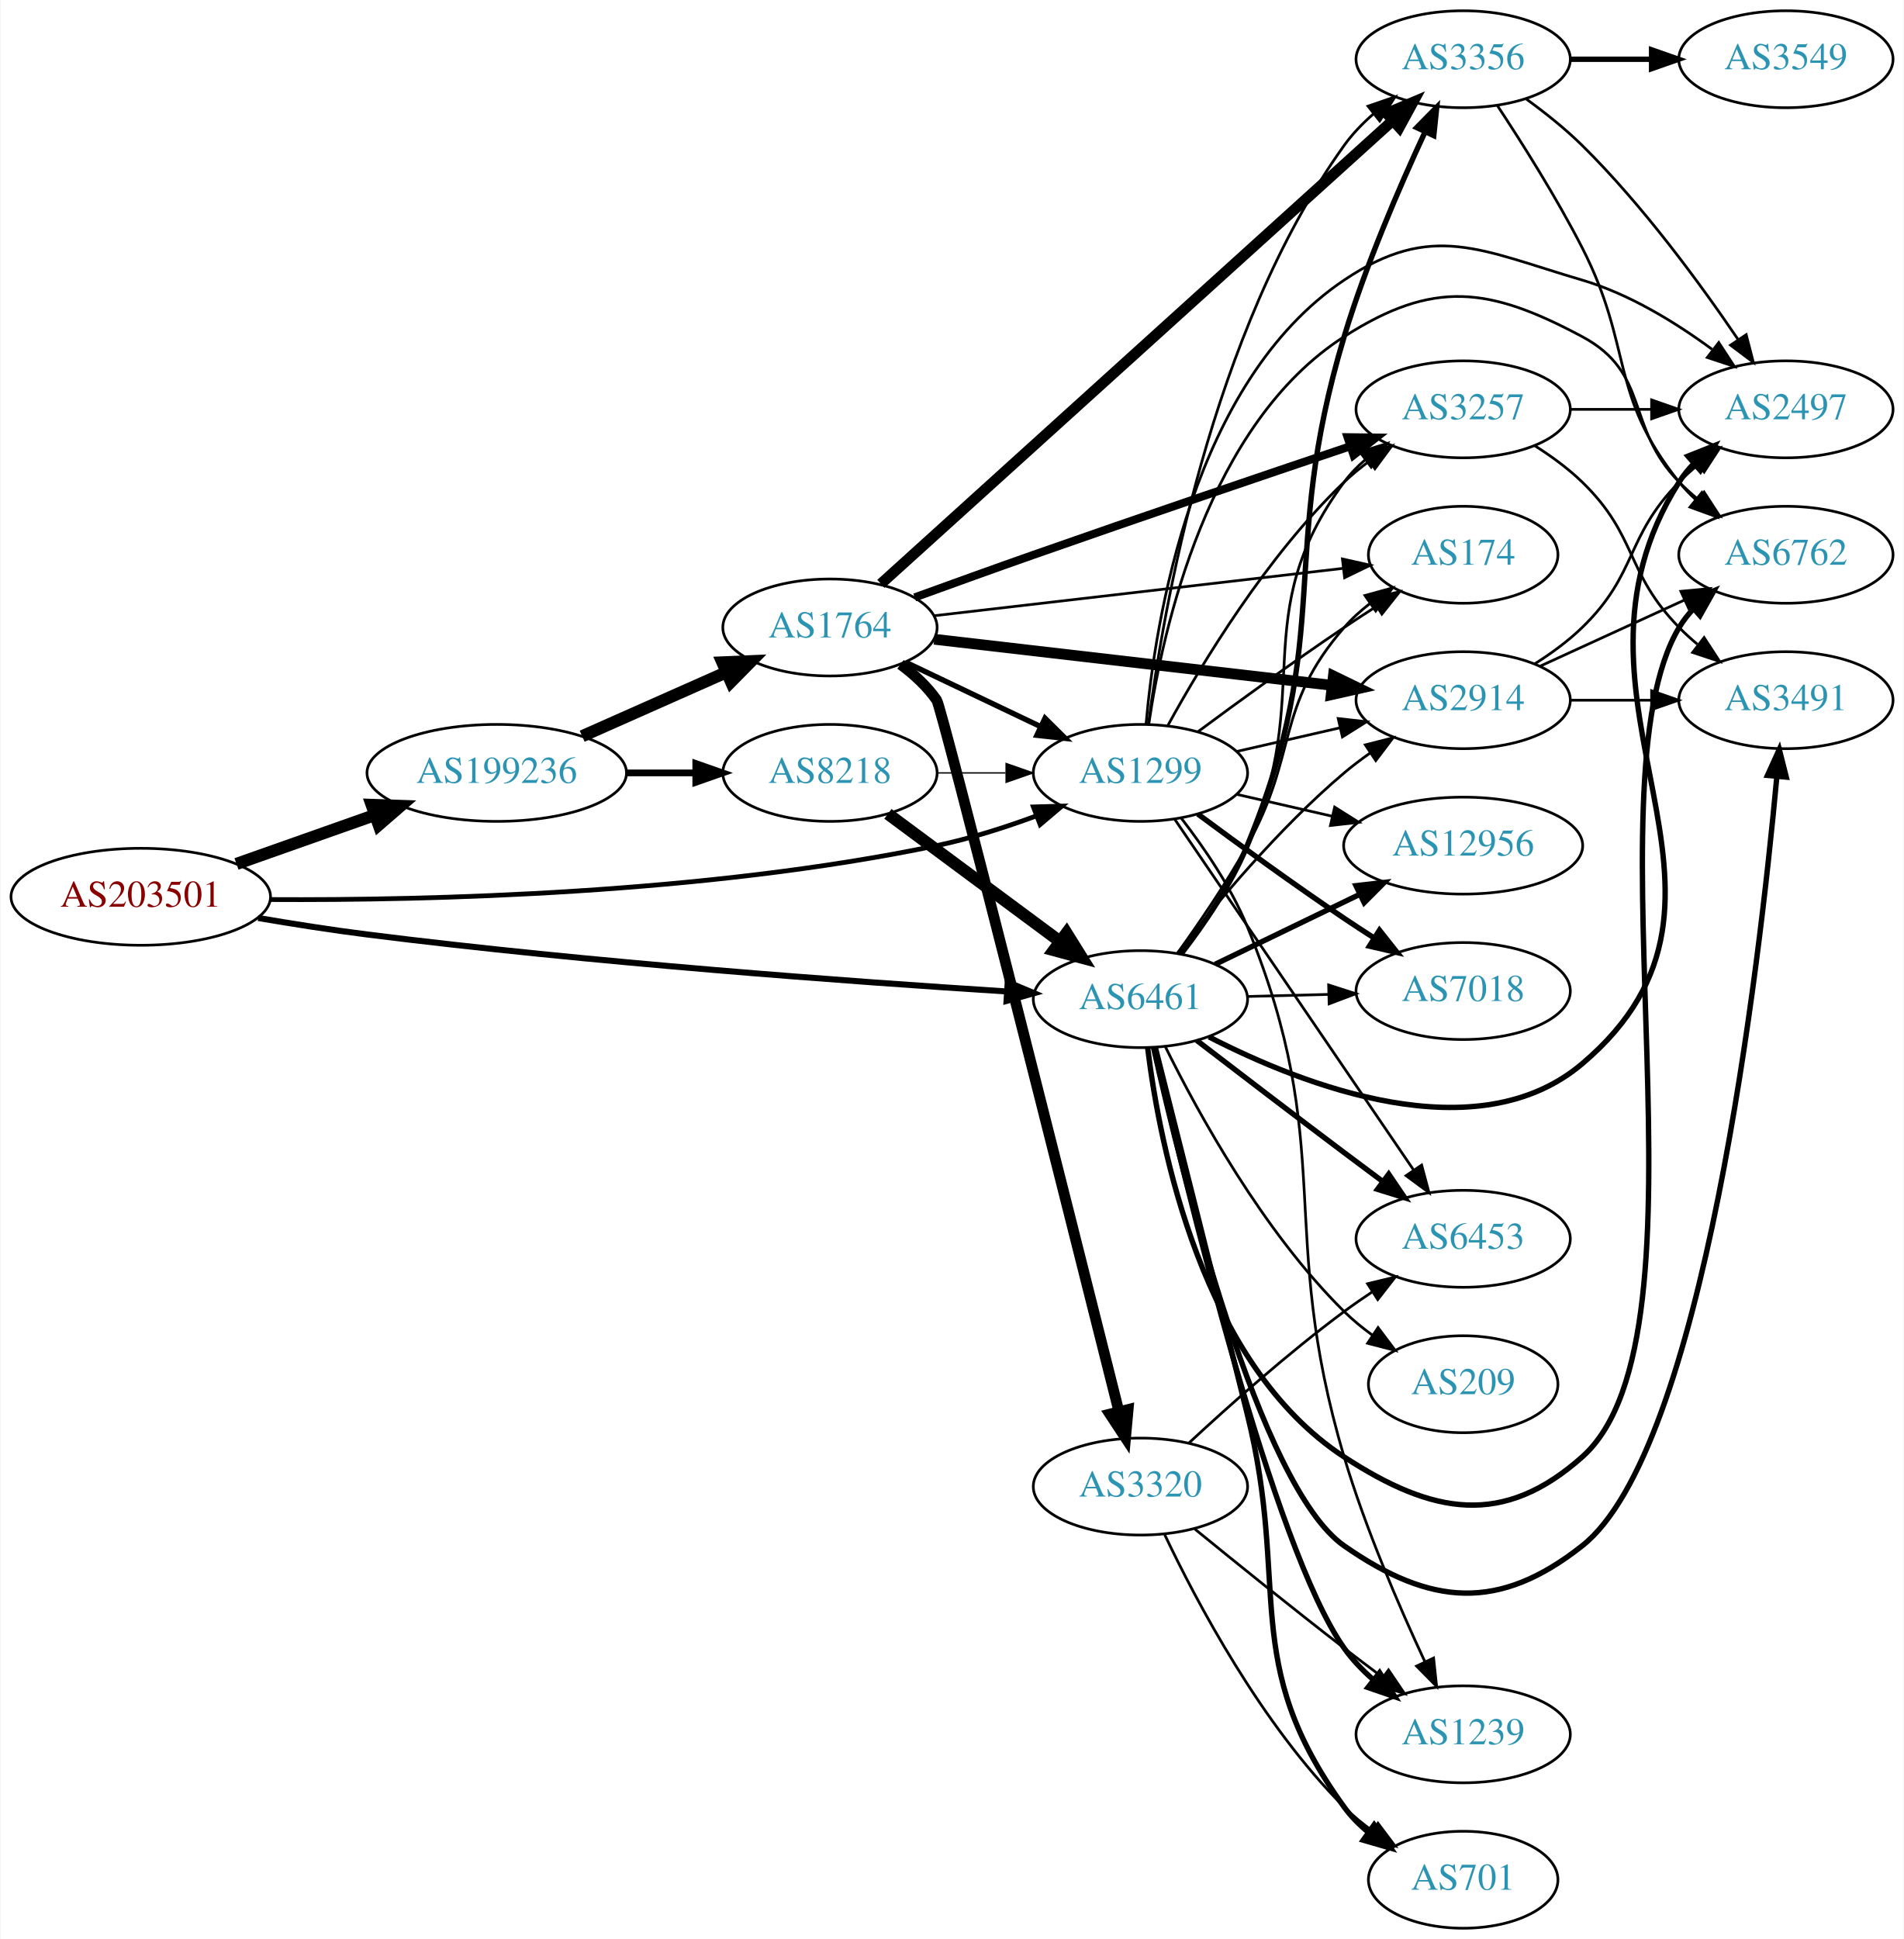
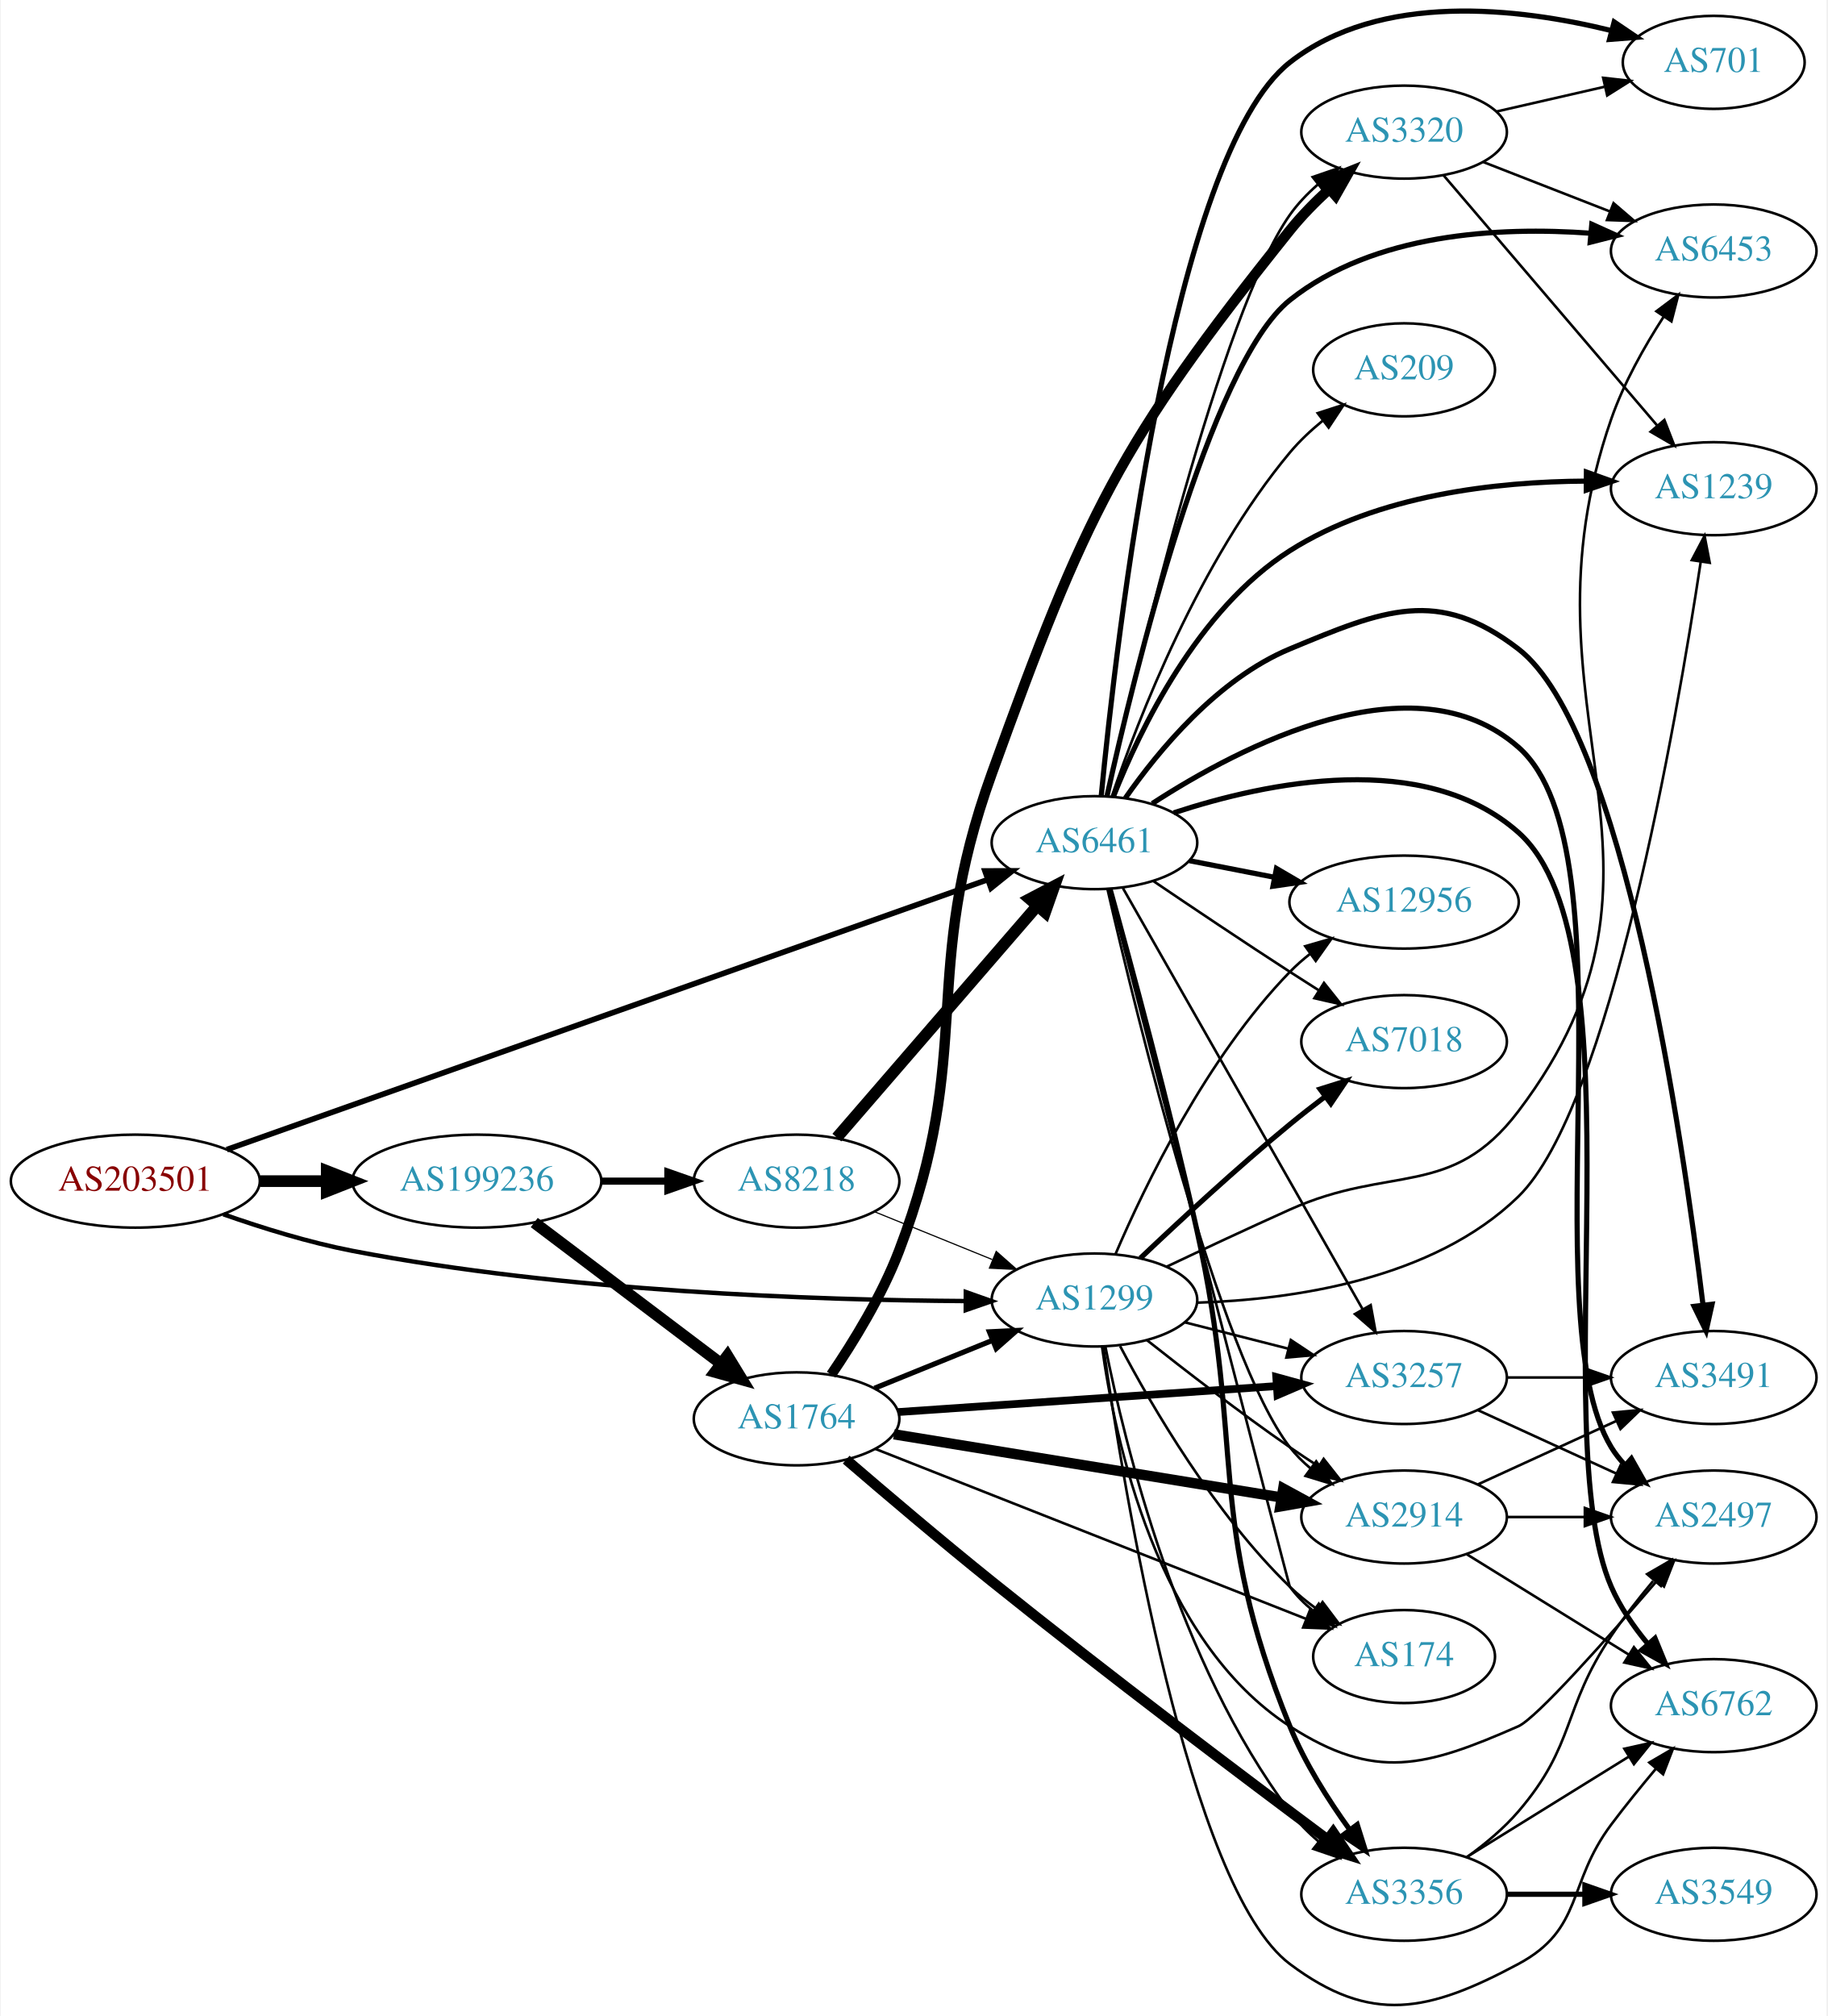
- <svg xmlns="http://www.w3.org/2000/svg" xmlns:xlink="http://www.w3.org/1999/xlink" width="707pt" height="720pt" viewBox="0.00 0.00 706.65 720.00">
-   <g id="graph0" class="graph" transform="scale(1 1) rotate(0) translate(4 716)">
-     <polygon fill="white" stroke="none" points="-4,4 -4,-716 702.654,-716 702.654,4 -4,4" />
+ <svg xmlns="http://www.w3.org/2000/svg" xmlns:xlink="http://www.w3.org/1999/xlink" width="707pt" height="780pt" viewBox="0.00 0.00 706.65 780.25">
+   <g id="graph0" class="graph" transform="scale(1 1) rotate(0) translate(4 776.246)">
+     <polygon fill="white" stroke="none" points="-4,4 -4,-776.246 702.654,-776.246 702.654,4 -4,4" />
    <g id="node1" class="node">
      <g id="a_node1">
        <a xlink:href="/asn/203501" xlink:title="AS203501 ~ Emarsys North America, Inc [AT]">
-           <ellipse fill="#ffffff" stroke="black" cx="48.096" cy="-383" rx="48.192" ry="18" />
-           <text text-anchor="middle" x="48.096" y="-379.3" font-family="Times,serif" font-size="14.00" fill="#880000">AS203501</text>
+           <ellipse fill="#ffffff" stroke="black" cx="48.096" cy="-319.113" rx="48.192" ry="18" />
+           <text text-anchor="middle" x="48.096" y="-315.413" font-family="Times,serif" font-size="14.00" fill="#880000">AS203501</text>
        </a>
      </g>
    </g>
    <g id="node2" class="node">
      <g id="a_node2">
        <a xlink:href="/asn/1299" xlink:title="AS1299 ~ Telia Carrier [EU]">
-           <ellipse fill="#ffffff" stroke="black" cx="419.322" cy="-429" rx="39.794" ry="18" />
-           <text text-anchor="middle" x="419.322" y="-425.3" font-family="Times,serif" font-size="14.00" fill="#2c94b3">AS1299</text>
+           <ellipse fill="#ffffff" stroke="black" cx="419.322" cy="-273.113" rx="39.794" ry="18" />
+           <text text-anchor="middle" x="419.322" y="-269.413" font-family="Times,serif" font-size="14.00" fill="#2c94b3">AS1299</text>
        </a>
      </g>
    </g>
    <g id="edge1" class="edge">
-       <path fill="none" stroke="black" stroke-width="1.768" d="M96.328,-381.973C154.971,-381.627 257.763,-384.071 343.676,-402 356.007,-404.573 369.049,-408.751 380.722,-413.06" />
-       <polygon fill="black" stroke="black" stroke-width="1.768" points="379.57,-416.366 390.16,-416.677 382.075,-409.83 379.57,-416.366" />
+       <path fill="none" stroke="black" stroke-width="1.707" d="M82.158,-306.285C97.197,-300.995 115.36,-295.354 132.191,-292.113 214.341,-276.294 311.93,-273.056 369.292,-272.698" />
+       <polygon fill="black" stroke="black" stroke-width="1.707" points="369.534,-276.197 379.522,-272.663 369.51,-269.197 369.534,-276.197" />
    </g>
    <g id="node3" class="node">
      <g id="a_node3">
        <a xlink:href="/asn/6461" xlink:title="AS6461 ~ Zayo Bandwidth [US]">
-           <ellipse fill="#ffffff" stroke="black" cx="419.322" cy="-345" rx="39.794" ry="18" />
-           <text text-anchor="middle" x="419.322" y="-341.3" font-family="Times,serif" font-size="14.00" fill="#2c94b3">AS6461</text>
+           <ellipse fill="#ffffff" stroke="black" cx="419.322" cy="-450.113" rx="39.794" ry="18" />
+           <text text-anchor="middle" x="419.322" y="-446.413" font-family="Times,serif" font-size="14.00" fill="#2c94b3">AS6461</text>
        </a>
      </g>
    </g>
    <g id="edge2" class="edge">
-       <path fill="none" stroke="black" stroke-width="2.25" d="M91.695,-375.123C104.665,-372.914 118.983,-370.664 132.191,-369 215.303,-358.531 312.591,-351.465 369.633,-347.845" />
-       <polygon fill="black" stroke="black" stroke-width="2.25" points="370.041,-351.327 379.803,-347.21 369.604,-344.34 370.041,-351.327" />
+       <path fill="none" stroke="black" stroke-width="2.172" d="M83.5,-331.319C151.893,-355.585 304.634,-409.777 377.772,-435.726" />
+       <polygon fill="black" stroke="black" stroke-width="2.172" points="376.952,-439.149 387.547,-439.194 379.292,-432.551 376.952,-439.149" />
    </g>
    <g id="node4" class="node">
      <g id="a_node4">
        <a xlink:href="/asn/199236" xlink:title="AS199236 ~ Emarsys eMarketing Systems AG [AT]">
-           <ellipse fill="#ffffff" stroke="black" cx="180.287" cy="-429" rx="48.192" ry="18" />
-           <text text-anchor="middle" x="180.287" y="-425.3" font-family="Times,serif" font-size="14.00" fill="#2c94b3">AS199236</text>
+           <ellipse fill="#ffffff" stroke="black" cx="180.287" cy="-319.113" rx="48.192" ry="18" />
+           <text text-anchor="middle" x="180.287" y="-315.413" font-family="Times,serif" font-size="14.00" fill="#2c94b3">AS199236</text>
        </a>
      </g>
    </g>
    <g id="edge3" class="edge">
-       <path fill="none" stroke="black" stroke-width="4.5" d="M83.643,-395.206C99.386,-400.769 118.212,-407.421 134.982,-413.346" />
-       <polygon fill="black" stroke="black" stroke-width="4.5" points="133.838,-417.118 144.579,-416.737 136.462,-409.693 133.838,-417.118" />
+       <path fill="none" stroke="black" stroke-width="4.5" d="M96.466,-319.113C104.736,-319.113 113.42,-319.113 121.924,-319.113" />
+       <polygon fill="black" stroke="black" stroke-width="4.5" points="122.17,-323.051 132.17,-319.113 122.17,-315.176 122.17,-323.051" />
    </g>
    <g id="node5" class="node">
      <g id="a_node5">
-         <a xlink:href="/asn/174" xlink:title="AS174 ~ Cogent Communications [US]">
-           <ellipse fill="#ffffff" stroke="black" cx="539.165" cy="-510" rx="35.194" ry="18" />
-           <text text-anchor="middle" x="539.165" y="-506.3" font-family="Times,serif" font-size="14.00" fill="#2c94b3">AS174</text>
+         <a xlink:href="/asn/6453" xlink:title="AS6453 ~ TATA COMMUNICATIONS (AMERICA) INC [US]">
+           <ellipse fill="#ffffff" stroke="black" cx="659.007" cy="-679.113" rx="39.794" ry="18" />
+           <text text-anchor="middle" x="659.007" y="-675.413" font-family="Times,serif" font-size="14.00" fill="#2c94b3">AS6453</text>
        </a>
      </g>
    </g>
    <g id="edge4" class="edge">
-       <path fill="none" stroke="black" d="M440.653,-444.277C455.515,-455.304 476.26,-470.407 494.969,-483 498.786,-485.569 502.836,-488.21 506.867,-490.786" />
-       <polygon fill="black" stroke="black" points="505.236,-493.895 515.561,-496.271 508.971,-487.975 505.236,-493.895" />
+       <path fill="none" stroke="black" d="M447.175,-285.961C461.34,-292.673 479.04,-300.957 494.969,-308.113 533.975,-325.637 557.511,-312.049 583.361,-346.113 656.012,-441.848 579.853,-500.612 619.361,-614.113 624.163,-627.908 632.09,-641.989 639.52,-653.503" />
+       <polygon fill="black" stroke="black" points="636.827,-655.772 645.302,-662.131 642.643,-651.875 636.827,-655.772" />
    </g>
    <g id="node6" class="node">
      <g id="a_node6">
-         <a xlink:href="/asn/2914" xlink:title="AS2914 ~ NTT America, Inc. [US]">
-           <ellipse fill="#ffffff" stroke="black" cx="539.165" cy="-456" rx="39.794" ry="18" />
-           <text text-anchor="middle" x="539.165" y="-452.3" font-family="Times,serif" font-size="14.00" fill="#2c94b3">AS2914</text>
+         <a xlink:href="/asn/1239" xlink:title="AS1239 ~ Sprint [US]">
+           <ellipse fill="#ffffff" stroke="black" cx="659.007" cy="-587.113" rx="39.794" ry="18" />
+           <text text-anchor="middle" x="659.007" y="-583.413" font-family="Times,serif" font-size="14.00" fill="#2c94b3">AS1239</text>
        </a>
      </g>
    </g>
    <g id="edge5" class="edge">
-       <path fill="none" stroke="black" d="M455.042,-436.955C467.042,-439.704 480.662,-442.825 493.355,-445.733" />
-       <polygon fill="black" stroke="black" points="492.757,-449.187 503.287,-448.009 494.321,-442.364 492.757,-449.187" />
+       <path fill="none" stroke="black" d="M459.212,-272.078C496.012,-273.265 550.389,-280.968 583.361,-313.113 618.735,-347.6 644.471,-496.008 653.98,-558.839" />
+       <polygon fill="black" stroke="black" points="650.535,-559.469 655.466,-568.846 657.459,-558.44 650.535,-559.469" />
    </g>
    <g id="node7" class="node">
      <g id="a_node7">
-         <a xlink:href="/asn/3257" xlink:title="AS3257 ~ GTT [DE]">
-           <ellipse fill="#ffffff" stroke="black" cx="539.165" cy="-564" rx="39.794" ry="18" />
-           <text text-anchor="middle" x="539.165" y="-560.3" font-family="Times,serif" font-size="14.00" fill="#2c94b3">AS3257</text>
+         <a xlink:href="/asn/174" xlink:title="AS174 ~ Cogent Communications [US]">
+           <ellipse fill="#ffffff" stroke="black" cx="539.165" cy="-135.113" rx="35.194" ry="18" />
+           <text text-anchor="middle" x="539.165" y="-131.413" font-family="Times,serif" font-size="14.00" fill="#2c94b3">AS174</text>
        </a>
      </g>
    </g>
    <g id="edge6" class="edge">
-       <path fill="none" stroke="black" d="M429.564,-446.713C442.109,-469.561 466.286,-509.611 494.969,-537 497.837,-539.739 501.026,-542.347 504.335,-544.785" />
-       <polygon fill="black" stroke="black" points="502.459,-547.742 512.694,-550.477 506.398,-541.956 502.459,-547.742" />
+       <path fill="none" stroke="black" d="M429.239,-255.293C441.6,-231.862 465.756,-190.366 494.969,-162.113 498.203,-158.985 501.858,-156.034 505.638,-153.313" />
+       <polygon fill="black" stroke="black" points="507.616,-156.201 514,-147.745 503.737,-150.374 507.616,-156.201" />
    </g>
    <g id="node8" class="node">
      <g id="a_node8">
-         <a xlink:href="/asn/7018" xlink:title="AS7018 ~ ATT-INTERNET4 [US]">
-           <ellipse fill="#ffffff" stroke="black" cx="539.165" cy="-348" rx="39.794" ry="18" />
-           <text text-anchor="middle" x="539.165" y="-344.3" font-family="Times,serif" font-size="14.00" fill="#2c94b3">AS7018</text>
+         <a xlink:href="/asn/3257" xlink:title="AS3257 ~ GTT [DE]">
+           <ellipse fill="#ffffff" stroke="black" cx="539.165" cy="-243.113" rx="39.794" ry="18" />
+           <text text-anchor="middle" x="539.165" y="-239.413" font-family="Times,serif" font-size="14.00" fill="#2c94b3">AS3257</text>
        </a>
      </g>
    </g>
    <g id="edge7" class="edge">
-       <path fill="none" stroke="black" stroke-width="2" d="M440.653,-413.723C455.515,-402.696 476.26,-387.593 494.969,-375 498.518,-372.611 502.268,-370.161 506.017,-367.758" />
-       <polygon fill="black" stroke="black" stroke-width="2" points="508.085,-370.591 514.665,-362.288 504.343,-364.675 508.085,-370.591" />
+       <path fill="none" stroke="black" d="M454.407,-264.436C466.866,-261.264 481.138,-257.631 494.328,-254.273" />
+       <polygon fill="black" stroke="black" points="495.329,-257.63 504.157,-251.771 493.602,-250.846 495.329,-257.63" />
    </g>
    <g id="node9" class="node">
      <g id="a_node9">
-         <a xlink:href="/asn/1239" xlink:title="AS1239 ~ Sprint [US]">
-           <ellipse fill="#ffffff" stroke="black" cx="539.165" cy="-72" rx="39.794" ry="18" />
-           <text text-anchor="middle" x="539.165" y="-68.3" font-family="Times,serif" font-size="14.00" fill="#2c94b3">AS1239</text>
+         <a xlink:href="/asn/2497" xlink:title="AS2497 ~ Internet Initiative Japan Inc. [JP]">
+           <ellipse fill="#ffffff" stroke="black" cx="659.007" cy="-189.113" rx="39.794" ry="18" />
+           <text text-anchor="middle" x="659.007" y="-185.413" font-family="Times,serif" font-size="14.00" fill="#2c94b3">AS2497</text>
        </a>
      </g>
    </g>
    <g id="edge8" class="edge">
-       <path fill="none" stroke="black" d="M434.535,-412.117C442.906,-401.305 452.994,-386.607 458.969,-372 492.666,-289.62 469.609,-260.316 494.969,-175 502.85,-148.484 515.362,-119.536 524.895,-99.1" />
-       <polygon fill="black" stroke="black" points="528.183,-100.335 529.303,-89.8 521.857,-97.337 528.183,-100.335" />
+       <path fill="none" stroke="black" d="M422.242,-255.134C427.106,-219.689 443.451,-141.351 494.969,-108.113 527.98,-86.815 547.38,-92.342 583.361,-108.113 590.333,-111.169 617.51,-141.759 637.06,-164.449" />
+       <polygon fill="black" stroke="black" points="634.445,-166.776 643.612,-172.088 639.758,-162.219 634.445,-166.776" />
    </g>
    <g id="node10" class="node">
      <g id="a_node10">
-         <a xlink:href="/asn/2497" xlink:title="AS2497 ~ Internet Initiative Japan Inc. [JP]">
-           <ellipse fill="#ffffff" stroke="black" cx="659.007" cy="-564" rx="39.794" ry="18" />
-           <text text-anchor="middle" x="659.007" y="-560.3" font-family="Times,serif" font-size="14.00" fill="#2c94b3">AS2497</text>
+         <a xlink:href="/asn/7018" xlink:title="AS7018 ~ ATT-INTERNET4 [US]">
+           <ellipse fill="#ffffff" stroke="black" cx="539.165" cy="-373.113" rx="39.794" ry="18" />
+           <text text-anchor="middle" x="539.165" y="-369.413" font-family="Times,serif" font-size="14.00" fill="#2c94b3">AS7018</text>
        </a>
      </g>
    </g>
    <g id="edge9" class="edge">
-       <path fill="none" stroke="black" d="M421.398,-447.088C424.765,-485.356 438.582,-574.103 494.969,-612 527.574,-633.914 545.668,-623.073 583.361,-612 600.823,-606.87 618.064,-596.255 631.569,-586.308" />
-       <polygon fill="black" stroke="black" points="634.071,-588.8 639.869,-579.933 629.807,-583.248 634.071,-588.8" />
+       <path fill="none" stroke="black" stroke-width="2" d="M437.081,-289.283C451.931,-303.389 474.388,-324.188 494.969,-341.113 499.294,-344.67 503.965,-348.317 508.581,-351.817" />
+       <polygon fill="black" stroke="black" stroke-width="2" points="506.637,-354.734 516.746,-357.907 510.823,-349.123 506.637,-354.734" />
    </g>
    <g id="node11" class="node">
      <g id="a_node11">
-         <a xlink:href="/asn/3356" xlink:title="AS3356 ~ Level 3 Parent, LLC [US]">
-           <ellipse fill="#ffffff" stroke="black" cx="539.165" cy="-694" rx="39.794" ry="18" />
-           <text text-anchor="middle" x="539.165" y="-690.3" font-family="Times,serif" font-size="14.00" fill="#2c94b3">AS3356</text>
+         <a xlink:href="/asn/6762" xlink:title="AS6762 ~ TELECOM ITALIA SPARKLE S.p.A. [IT]">
+           <ellipse fill="#ffffff" stroke="black" cx="659.007" cy="-116.113" rx="39.794" ry="18" />
+           <text text-anchor="middle" x="659.007" y="-112.413" font-family="Times,serif" font-size="14.00" fill="#2c94b3">AS6762</text>
        </a>
      </g>
    </g>
    <g id="edge10" class="edge">
-       <path fill="none" stroke="black" d="M422.294,-447.032C427.587,-488.539 445.249,-592.593 494.969,-662 498.016,-666.254 501.8,-670.179 505.852,-673.715" />
-       <polygon fill="black" stroke="black" points="503.832,-676.579 513.852,-680.022 508.166,-671.082 503.832,-676.579" />
+       <path fill="none" stroke="black" d="M422.798,-254.81C430.478,-201.05 455.771,-45.545 494.969,-16.113 526.384,7.476 548.724,2.424 583.361,-16.113 608.792,-29.723 602.057,-47.035 619.361,-70.113 624.758,-77.311 630.905,-84.88 636.684,-91.753" />
+       <polygon fill="black" stroke="black" points="634.083,-94.097 643.232,-99.438 639.411,-89.557 634.083,-94.097" />
    </g>
    <g id="node12" class="node">
      <g id="a_node12">
-         <a xlink:href="/asn/6453" xlink:title="AS6453 ~ TATA COMMUNICATIONS (AMERICA) INC [US]">
-           <ellipse fill="#ffffff" stroke="black" cx="539.165" cy="-256" rx="39.794" ry="18" />
-           <text text-anchor="middle" x="539.165" y="-252.3" font-family="Times,serif" font-size="14.00" fill="#2c94b3">AS6453</text>
+         <a xlink:href="/asn/2914" xlink:title="AS2914 ~ NTT America, Inc. [US]">
+           <ellipse fill="#ffffff" stroke="black" cx="539.165" cy="-189.113" rx="39.794" ry="18" />
+           <text text-anchor="middle" x="539.165" y="-185.413" font-family="Times,serif" font-size="14.00" fill="#2c94b3">AS2914</text>
        </a>
      </g>
    </g>
    <g id="edge11" class="edge">
-       <path fill="none" stroke="black" d="M432.052,-411.78C452.876,-381.21 496.393,-317.324 520.733,-281.591" />
-       <polygon fill="black" stroke="black" points="523.745,-283.386 526.482,-273.151 517.96,-279.445 523.745,-283.386" />
+       <path fill="none" stroke="black" d="M439.597,-257.602C454.456,-245.84 475.662,-229.475 494.969,-216.113 498.487,-213.678 502.217,-211.2 505.955,-208.781" />
+       <polygon fill="black" stroke="black" points="508.028,-211.61 514.592,-203.293 504.274,-205.702 508.028,-211.61" />
    </g>
    <g id="node13" class="node">
      <g id="a_node13">
-         <a xlink:href="/asn/6762" xlink:title="AS6762 ~ TELECOM ITALIA SPARKLE S.p.A. [IT]">
-           <ellipse fill="#ffffff" stroke="black" cx="659.007" cy="-510" rx="39.794" ry="18" />
-           <text text-anchor="middle" x="659.007" y="-506.3" font-family="Times,serif" font-size="14.00" fill="#2c94b3">AS6762</text>
+         <a xlink:href="/asn/3356" xlink:title="AS3356 ~ Level 3 Parent, LLC [US]">
+           <ellipse fill="#ffffff" stroke="black" cx="539.165" cy="-43.113" rx="39.794" ry="18" />
+           <text text-anchor="middle" x="539.165" y="-39.413" font-family="Times,serif" font-size="14.00" fill="#2c94b3">AS3356</text>
        </a>
      </g>
    </g>
    <g id="edge12" class="edge">
-       <path fill="none" stroke="black" d="M422.434,-447.203C427.594,-482.276 444.375,-558.606 494.969,-591 528.054,-612.183 548.724,-609.537 583.361,-591 608.792,-577.39 599.189,-557.617 619.361,-537 621.454,-534.861 623.737,-532.782 626.114,-530.79" />
-       <polygon fill="black" stroke="black" points="628.632,-533.268 634.413,-524.389 624.357,-527.725 628.632,-533.268" />
+       <path fill="none" stroke="black" d="M423.55,-255.051C430.871,-218.11 451.573,-132.571 494.969,-75.113 498.122,-70.938 501.966,-67.056 506.047,-63.541" />
+       <polygon fill="black" stroke="black" points="508.359,-66.175 514.067,-57.249 504.039,-60.668 508.359,-66.175" />
    </g>
    <g id="node14" class="node">
      <g id="a_node14">
        <a xlink:href="/asn/12956" xlink:title="AS12956 ~ TELXIUS [ES]">
-           <ellipse fill="#ffffff" stroke="black" cx="539.165" cy="-402" rx="44.393" ry="18" />
-           <text text-anchor="middle" x="539.165" y="-398.3" font-family="Times,serif" font-size="14.00" fill="#2c94b3">AS12956</text>
+           <ellipse fill="#ffffff" stroke="black" cx="539.165" cy="-427.113" rx="44.393" ry="18" />
+           <text text-anchor="middle" x="539.165" y="-423.413" font-family="Times,serif" font-size="14.00" fill="#2c94b3">AS12956</text>
        </a>
      </g>
    </g>
    <g id="edge13" class="edge">
-       <path fill="none" stroke="black" d="M455.042,-421.045C466.18,-418.493 478.715,-415.621 490.608,-412.896" />
-       <polygon fill="black" stroke="black" points="491.437,-416.297 500.403,-410.652 489.874,-409.474 491.437,-416.297" />
+       <path fill="none" stroke="black" d="M427.476,-290.885C438.737,-317.188 462.685,-366.937 494.969,-400.113 497.386,-402.597 500.075,-404.953 502.896,-407.162" />
+       <polygon fill="black" stroke="black" points="500.904,-410.04 511.082,-412.983 504.961,-404.335 500.904,-410.04" />
+     </g>
+     <g id="edge25" class="edge">
+       <path fill="none" stroke="black" stroke-width="2" d="M424.185,-468.175C434.457,-514.434 463.796,-635.282 494.969,-660.113 527.428,-685.969 575.716,-688.557 611.321,-685.982" />
+       <polygon fill="black" stroke="black" stroke-width="2" points="611.813,-689.452 621.467,-685.086 611.197,-682.479 611.813,-689.452" />
+     </g>
+     <g id="edge16" class="edge">
+       <path fill="none" stroke="black" stroke-width="2" d="M426.712,-468.071C436.863,-493.76 459.26,-540.397 494.969,-563.113 528.987,-584.754 574.957,-589.842 609.413,-590.043" />
+       <polygon fill="black" stroke="black" stroke-width="2" points="609.738,-593.541 619.71,-589.961 609.683,-586.541 609.738,-593.541" />
+     </g>
+     <g id="edge15" class="edge">
+       <path fill="none" stroke="black" d="M424.956,-432.146C441.176,-369.262 494.451,-162.819 494.969,-162.113 497.499,-158.663 500.616,-155.553 504.007,-152.778" />
+       <polygon fill="black" stroke="black" points="506.145,-155.552 512.269,-146.906 502.091,-149.846 506.145,-155.552" />
+     </g>
+     <g id="edge20" class="edge">
+       <path fill="none" stroke="black" d="M430.37,-432.464C451.111,-396.03 498.765,-312.322 523.167,-269.458" />
+       <polygon fill="black" stroke="black" points="526.237,-271.139 528.143,-260.717 520.154,-267.676 526.237,-271.139" />
+     </g>
+     <g id="edge24" class="edge">
+       <path fill="none" stroke="black" stroke-width="2" d="M441.668,-465.237C475.812,-487.416 542.969,-522.494 583.361,-487.113 629.06,-447.084 587.787,-268.015 619.361,-216.113 620.876,-213.622 622.718,-211.301 624.767,-209.152" />
+       <polygon fill="black" stroke="black" stroke-width="2" points="627.138,-211.728 632.352,-202.505 622.524,-206.463 627.138,-211.728" />
+     </g>
+     <g id="edge27" class="edge">
+       <path fill="none" stroke="black" d="M442.086,-435.272C456.912,-425.227 477.029,-411.724 494.969,-400.113 498.56,-397.788 502.337,-395.378 506.101,-392.998" />
+       <polygon fill="black" stroke="black" points="508.161,-395.837 514.765,-387.552 504.436,-389.91 508.161,-395.837" />
+     </g>
+     <g id="edge19" class="edge">
+       <path fill="none" stroke="black" stroke-width="2" d="M449.996,-461.646C486.176,-473.553 546.985,-486.28 583.361,-454.113 632.339,-410.803 593.258,-222.056 619.361,-162.113 622.758,-154.313 627.913,-146.814 633.361,-140.216" />
+       <polygon fill="black" stroke="black" stroke-width="2" points="636.29,-142.188 640.309,-132.385 631.054,-137.542 636.29,-142.188" />
+     </g>
+     <g id="edge14" class="edge">
+       <path fill="none" stroke="black" d="M424.342,-432.212C435.488,-383.723 467.762,-251.134 494.969,-216.113 497.275,-213.145 500.006,-210.418 502.957,-207.934" />
+       <polygon fill="black" stroke="black" points="505.15,-210.666 511.142,-201.928 501.009,-205.022 505.15,-210.666" />
    </g>
    <g id="edge22" class="edge">
-       <path fill="none" stroke="black" d="M432.988,-361.955C440.966,-373.034 451.19,-387.995 458.969,-402 478.098,-436.439 469.135,-453.258 494.969,-483 497.774,-486.23 501.062,-489.203 504.549,-491.902" />
-       <polygon fill="black" stroke="black" points="502.701,-494.879 512.916,-497.69 506.684,-489.122 502.701,-494.879" />
-     </g>
-     <g id="edge14" class="edge">
-       <path fill="none" stroke="black" d="M433.101,-362.078C447.056,-380.035 470.677,-408.478 494.969,-429 497.998,-431.559 501.292,-434.051 504.664,-436.419" />
-       <polygon fill="black" stroke="black" points="502.836,-439.406 513.103,-442.022 506.708,-433.575 502.836,-439.406" />
-     </g>
-     <g id="edge19" class="edge">
-       <path fill="none" stroke="black" d="M434.128,-362.059C442.345,-372.937 452.416,-387.643 458.969,-402 484.754,-458.49 458.066,-487.059 494.969,-537 497.203,-540.023 499.885,-542.786 502.806,-545.293" />
-       <polygon fill="black" stroke="black" points="500.832,-548.186 510.949,-551.331 505.001,-542.563 500.832,-548.186" />
-     </g>
-     <g id="edge26" class="edge">
-       <path fill="none" stroke="black" d="M459.235,-345.991C468.788,-346.234 479.138,-346.497 489.101,-346.751" />
-       <polygon fill="black" stroke="black" points="489.207,-350.255 499.293,-347.01 489.385,-343.257 489.207,-350.255" />
-     </g>
-     <g id="edge25" class="edge">
-       <path fill="none" stroke="black" stroke-width="2" d="M424.35,-327.035C435.652,-277.686 468.557,-141.249 494.969,-104 497.995,-99.732 501.768,-95.798 505.814,-92.258" />
-       <polygon fill="black" stroke="black" stroke-width="2" points="508.128,-94.891 513.81,-85.948 503.792,-89.395 508.128,-94.891" />
-     </g>
-     <g id="edge20" class="edge">
-       <path fill="none" stroke="black" stroke-width="2" d="M444.801,-330.959C479.785,-312.96 544.176,-287.805 583.361,-321 657.621,-383.908 567.411,-454.7 619.361,-537 620.917,-539.466 622.789,-541.768 624.858,-543.905" />
-       <polygon fill="black" stroke="black" stroke-width="2" points="622.637,-546.611 632.481,-550.528 627.228,-541.327 622.637,-546.611" />
-     </g>
-     <g id="edge18" class="edge">
-       <path fill="none" stroke="black" stroke-width="2" d="M434.496,-361.899C442.853,-372.717 452.939,-387.415 458.969,-402 491.638,-481.023 470.299,-509.126 494.969,-591 502.949,-617.486 515.449,-646.438 524.953,-666.883" />
-       <polygon fill="black" stroke="black" stroke-width="2" points="521.912,-668.638 529.346,-676.188 528.242,-665.65 521.912,-668.638" />
-     </g>
-     <g id="edge21" class="edge">
-       <path fill="none" stroke="black" stroke-width="2" d="M440.223,-329.679C455.226,-318.159 476.334,-302.016 494.969,-288 499.537,-284.564 504.392,-280.94 509.135,-277.415" />
-       <polygon fill="black" stroke="black" stroke-width="2" points="511.517,-280.007 517.466,-271.239 507.348,-274.383 511.517,-280.007" />
-     </g>
-     <g id="edge15" class="edge">
-       <path fill="none" stroke="black" stroke-width="2" d="M422.019,-326.777C426.497,-290.429 442.206,-209.457 494.969,-175 527.861,-153.519 554.014,-148.883 583.361,-175 634.839,-220.811 584.01,-423.848 619.361,-483 620.857,-485.503 622.685,-487.832 624.723,-489.987" />
-       <polygon fill="black" stroke="black" stroke-width="2" points="622.47,-492.667 632.29,-496.645 627.094,-487.412 622.47,-492.667" />
+       <path fill="none" stroke="black" stroke-width="2" d="M425.352,-432.197C433.13,-404.161 448.289,-348.153 458.969,-300.113 477.81,-215.362 462.287,-188.547 494.969,-108.113 500.7,-94.009 509.721,-79.764 518.041,-68.219" />
+       <polygon fill="black" stroke="black" stroke-width="2" points="521.025,-70.072 524.2,-59.964 515.414,-65.886 521.025,-70.072" />
    </g>
    <g id="edge23" class="edge">
-       <path fill="none" stroke="black" stroke-width="2" d="M447.063,-357.934C462.877,-365.583 483.152,-375.39 500.558,-383.81" />
-       <polygon fill="black" stroke="black" stroke-width="2" points="499.361,-387.119 509.887,-388.322 502.409,-380.817 499.361,-387.119" />
+       <path fill="none" stroke="black" stroke-width="2" d="M455.999,-443.15C466.372,-441.125 477.89,-438.877 488.94,-436.721" />
+       <polygon fill="black" stroke="black" stroke-width="2" points="489.765,-440.125 498.91,-434.775 488.424,-433.255 489.765,-440.125" />
    </g>
    <g id="node15" class="node">
      <g id="a_node15">
-         <a xlink:href="/asn/701" xlink:title="AS701 ~ UUNET [US]">
-           <ellipse fill="#ffffff" stroke="black" cx="539.165" cy="-18" rx="35.194" ry="18" />
-           <text text-anchor="middle" x="539.165" y="-14.3" font-family="Times,serif" font-size="14.00" fill="#2c94b3">AS701</text>
-         </a>
-       </g>
-     </g>
-     <g id="edge16" class="edge">
-       <path fill="none" stroke="black" stroke-width="2" d="M424.868,-326.987C432.117,-298.243 446.725,-240.22 458.969,-191 475.103,-126.144 455.76,-99.122 494.969,-45 497.479,-41.535 500.583,-38.416 503.966,-35.635" />
-       <polygon fill="black" stroke="black" stroke-width="2" points="506.105,-38.409 512.221,-29.758 502.045,-32.707 506.105,-38.409" />
+         <a xlink:href="/asn/209" xlink:title="AS209 ~ CenturyLink Communications, LLC [US]">
+           <ellipse fill="#ffffff" stroke="black" cx="539.165" cy="-633.113" rx="35.194" ry="18" />
+           <text text-anchor="middle" x="539.165" y="-629.413" font-family="Times,serif" font-size="14.00" fill="#2c94b3">AS209</text>
+         </a>
+       </g>
+     </g>
+     <g id="edge17" class="edge">
+       <path fill="none" stroke="black" d="M426.025,-467.964C436.235,-497.922 459.9,-559.152 494.969,-601.113 498.635,-605.499 503.019,-609.618 507.568,-613.347" />
+       <polygon fill="black" stroke="black" points="505.735,-616.35 515.816,-619.611 509.969,-610.775 505.735,-616.35" />
    </g>
    <g id="node16" class="node">
      <g id="a_node16">
-         <a xlink:href="/asn/209" xlink:title="AS209 ~ CenturyLink Communications, LLC [US]">
-           <ellipse fill="#ffffff" stroke="black" cx="539.165" cy="-202" rx="35.194" ry="18" />
-           <text text-anchor="middle" x="539.165" y="-198.3" font-family="Times,serif" font-size="14.00" fill="#2c94b3">AS209</text>
-         </a>
-       </g>
-     </g>
-     <g id="edge17" class="edge">
-       <path fill="none" stroke="black" d="M428.642,-327.184C440.664,-302.83 464.799,-258.775 494.969,-229 498.171,-225.84 501.807,-222.869 505.577,-220.137" />
-       <polygon fill="black" stroke="black" points="507.557,-223.024 513.929,-214.559 503.669,-217.203 507.557,-223.024" />
+         <a xlink:href="/asn/701" xlink:title="AS701 ~ UUNET [US]">
+           <ellipse fill="#ffffff" stroke="black" cx="659.007" cy="-752.113" rx="35.194" ry="18" />
+           <text text-anchor="middle" x="659.007" y="-748.413" font-family="Times,serif" font-size="14.00" fill="#2c94b3">AS701</text>
+         </a>
+       </g>
+     </g>
+     <g id="edge18" class="edge">
+       <path fill="none" stroke="black" stroke-width="2" d="M421.935,-468.117C427.675,-527.637 449.254,-716.322 494.969,-752.113 530.009,-779.546 583.502,-773.284 619.567,-764.367" />
+       <polygon fill="black" stroke="black" stroke-width="2" points="620.475,-767.747 629.248,-761.807 618.685,-760.98 620.475,-767.747" />
    </g>
    <g id="node17" class="node">
      <g id="a_node17">
        <a xlink:href="/asn/3491" xlink:title="AS3491 ~ PCCW Global, Inc. [US]">
-           <ellipse fill="#ffffff" stroke="black" cx="659.007" cy="-456" rx="39.794" ry="18" />
-           <text text-anchor="middle" x="659.007" y="-452.3" font-family="Times,serif" font-size="14.00" fill="#2c94b3">AS3491</text>
-         </a>
-       </g>
-     </g>
-     <g id="edge24" class="edge">
-       <path fill="none" stroke="black" stroke-width="2" d="M424.197,-326.996C434.384,-281.52 463.327,-164.078 494.969,-142 527.187,-119.52 552.537,-117.644 583.361,-142 628.328,-177.53 649.094,-356.762 655.623,-427.361" />
-       <polygon fill="black" stroke="black" stroke-width="2" points="652.173,-428.072 656.551,-437.72 659.145,-427.448 652.173,-428.072" />
-     </g>
-     <g id="node19" class="node">
-       <g id="a_node19">
-         <a xlink:href="/asn/1764" xlink:title="AS1764 ~ NEXTLAYER-AS [AT]">
-           <ellipse fill="#ffffff" stroke="black" cx="304.029" cy="-483" rx="39.794" ry="18" />
-           <text text-anchor="middle" x="304.029" y="-479.3" font-family="Times,serif" font-size="14.00" fill="#2c94b3">AS1764</text>
-         </a>
-       </g>
-     </g>
-     <g id="edge30" class="edge">
-       <path fill="none" stroke="black" stroke-width="4.5" d="M212.008,-442.626C228.293,-449.85 248.429,-458.781 265.619,-466.406" />
-       <polygon fill="black" stroke="black" stroke-width="4.5" points="264.084,-470.033 274.822,-470.488 267.277,-462.834 264.084,-470.033" />
+           <ellipse fill="#ffffff" stroke="black" cx="659.007" cy="-243.113" rx="39.794" ry="18" />
+           <text text-anchor="middle" x="659.007" y="-239.413" font-family="Times,serif" font-size="14.00" fill="#2c94b3">AS3491</text>
+         </a>
+       </g>
+     </g>
+     <g id="edge21" class="edge">
+       <path fill="none" stroke="black" stroke-width="2" d="M431.303,-467.396C444.059,-485.686 466.978,-513.48 494.969,-525.113 531.246,-540.19 552.23,-549.076 583.361,-525.113 623.943,-493.876 646.992,-335.995 654.883,-271.065" />
+       <polygon fill="black" stroke="black" stroke-width="2" points="658.36,-271.465 656.061,-261.122 651.409,-270.641 658.36,-271.465" />
+     </g>
+     <g id="node18" class="node">
+       <g id="a_node18">
+         <a xlink:href="/asn/3320" xlink:title="AS3320 ~ DTAG [DE]">
+           <ellipse fill="#ffffff" stroke="black" cx="539.165" cy="-725.113" rx="39.794" ry="18" />
+           <text text-anchor="middle" x="539.165" y="-721.413" font-family="Times,serif" font-size="14.00" fill="#2c94b3">AS3320</text>
+         </a>
+       </g>
+     </g>
+     <g id="edge26" class="edge">
+       <path fill="none" stroke="black" d="M424.334,-468.227C435.594,-517.984 468.4,-655.551 494.969,-693.113 497.99,-697.385 501.76,-701.32 505.805,-704.862" />
+       <polygon fill="black" stroke="black" points="503.782,-707.724 513.8,-711.172 508.119,-702.229 503.782,-707.724" />
    </g>
    <g id="node20" class="node">
      <g id="a_node20">
        <a xlink:href="/asn/8218" xlink:title="AS8218 ~ legacy Neotelecoms [FR]">
-           <ellipse fill="#ffffff" stroke="black" cx="304.029" cy="-429" rx="39.794" ry="18" />
-           <text text-anchor="middle" x="304.029" y="-425.3" font-family="Times,serif" font-size="14.00" fill="#2c94b3">AS8218</text>
+           <ellipse fill="#ffffff" stroke="black" cx="304.029" cy="-319.113" rx="39.794" ry="18" />
+           <text text-anchor="middle" x="304.029" y="-315.413" font-family="Times,serif" font-size="14.00" fill="#2c94b3">AS8218</text>
        </a>
      </g>
    </g>
    <g id="edge31" class="edge">
-       <path fill="none" stroke="black" stroke-width="2.5" d="M228.705,-429C237.058,-429 245.768,-429 254.161,-429" />
-       <polygon fill="black" stroke="black" stroke-width="2.5" points="254.196,-432.5 264.196,-429 254.196,-425.5 254.196,-432.5" />
-     </g>
-     <g id="edge40" class="edge">
-       <path fill="none" stroke="black" d="M565.694,-469.462C571.857,-473.362 578.158,-477.948 583.361,-483 604.054,-503.094 599.189,-516.383 619.361,-537 621.454,-539.139 623.737,-541.218 626.114,-543.21" />
-       <polygon fill="black" stroke="black" points="624.357,-546.275 634.413,-549.611 628.632,-540.732 624.357,-546.275" />
-     </g>
-     <g id="edge42" class="edge">
-       <path fill="none" stroke="black" d="M567.794,-468.661C583.751,-475.973 604.021,-485.261 621.304,-493.181" />
-       <polygon fill="black" stroke="black" points="620.003,-496.435 630.552,-497.419 622.919,-490.071 620.003,-496.435" />
-     </g>
-     <g id="edge41" class="edge">
-       <path fill="none" stroke="black" d="M579.078,-456C588.631,-456 598.981,-456 608.943,-456" />
-       <polygon fill="black" stroke="black" points="609.136,-459.5 619.136,-456 609.136,-452.5 609.136,-459.5" />
-     </g>
-     <g id="edge46" class="edge">
-       <path fill="none" stroke="black" d="M579.078,-564C588.631,-564 598.981,-564 608.943,-564" />
-       <polygon fill="black" stroke="black" points="609.136,-567.5 619.136,-564 609.136,-560.5 609.136,-567.5" />
-     </g>
-     <g id="edge47" class="edge">
-       <path fill="none" stroke="black" d="M565.694,-550.538C571.857,-546.638 578.158,-542.052 583.361,-537 604.054,-516.906 599.189,-503.617 619.361,-483 621.454,-480.861 623.737,-478.782 626.114,-476.79" />
-       <polygon fill="black" stroke="black" points="628.632,-479.268 634.413,-470.389 624.357,-473.725 628.632,-479.268" />
-     </g>
-     <g id="edge29" class="edge">
-       <path fill="none" stroke="black" d="M562.664,-679.178C569.634,-674.113 577.116,-668.162 583.361,-662 605.873,-639.786 627.285,-610.537 641.355,-589.791" />
-       <polygon fill="black" stroke="black" points="644.272,-591.725 646.918,-581.466 638.452,-587.836 644.272,-591.725" />
-     </g>
-     <g id="edge28" class="edge">
-       <path fill="none" stroke="black" d="M551.792,-676.901C560.981,-662.997 573.805,-642.691 583.361,-624 602.41,-586.741 593.157,-569.626 619.361,-537 621.187,-534.727 623.253,-532.563 625.457,-530.523" />
-       <polygon fill="black" stroke="black" points="627.809,-533.121 633.334,-524.081 623.377,-527.702 627.809,-533.121" />
-     </g>
-     <g id="node18" class="node">
-       <g id="a_node18">
-         <a xlink:href="/asn/3549" xlink:title="AS3549 ~ Level 3 Parent, LLC [US]">
-           <ellipse fill="#ffffff" stroke="black" cx="659.007" cy="-694" rx="39.794" ry="18" />
-           <text text-anchor="middle" x="659.007" y="-690.3" font-family="Times,serif" font-size="14.00" fill="#2c94b3">AS3549</text>
-         </a>
-       </g>
-     </g>
-     <g id="edge27" class="edge">
-       <path fill="none" stroke="black" stroke-width="2" d="M579.078,-694C588.631,-694 598.981,-694 608.943,-694" />
-       <polygon fill="black" stroke="black" stroke-width="2" points="609.136,-697.5 619.136,-694 609.136,-690.5 609.136,-697.5" />
-     </g>
-     <g id="edge32" class="edge">
-       <path fill="none" stroke="black" stroke-width="2" d="M332.166,-470.066C347.16,-462.919 365.981,-453.948 382.204,-446.215" />
-       <polygon fill="black" stroke="black" stroke-width="2" points="383.886,-449.291 391.407,-441.829 380.874,-442.972 383.886,-449.291" />
-     </g>
-     <g id="edge37" class="edge">
-       <path fill="none" stroke="black" d="M342.746,-487.368C384.265,-492.176 450.908,-499.895 494.618,-504.957" />
-       <polygon fill="black" stroke="black" points="494.327,-508.446 504.663,-506.12 495.133,-501.493 494.327,-508.446" />
-     </g>
-     <g id="edge33" class="edge">
-       <path fill="none" stroke="black" stroke-width="4" d="M342.746,-478.632C382.952,-473.976 446.72,-466.59 490.406,-461.531" />
-       <polygon fill="black" stroke="black" stroke-width="4" points="490.972,-464.989 500.503,-460.362 490.166,-458.036 490.972,-464.989" />
-     </g>
-     <g id="edge36" class="edge">
-       <path fill="none" stroke="black" stroke-width="3" d="M335.491,-494.164C349.005,-499.079 365.113,-504.886 379.676,-510 419.569,-524.009 465.293,-539.532 497.344,-550.325" />
-       <polygon fill="black" stroke="black" stroke-width="3" points="496.237,-553.645 506.831,-553.516 498.469,-547.01 496.237,-553.645" />
-     </g>
-     <g id="edge34" class="edge">
-       <path fill="none" stroke="black" stroke-width="4" d="M322.936,-499.206C364.06,-536.426 465.359,-628.107 512.839,-671.078" />
-       <polygon fill="black" stroke="black" stroke-width="4" points="510.753,-673.912 520.516,-678.027 515.451,-668.722 510.753,-673.912" />
+       <path fill="none" stroke="black" stroke-width="2.75" d="M228.705,-319.113C237.058,-319.113 245.768,-319.113 254.161,-319.113" />
+       <polygon fill="black" stroke="black" stroke-width="2.75" points="254.196,-322.613 264.196,-319.113 254.196,-315.613 254.196,-322.613" />
    </g>
    <g id="node21" class="node">
      <g id="a_node21">
-         <a xlink:href="/asn/3320" xlink:title="AS3320 ~ DTAG [DE]">
-           <ellipse fill="#ffffff" stroke="black" cx="419.322" cy="-164" rx="39.794" ry="18" />
-           <text text-anchor="middle" x="419.322" y="-160.3" font-family="Times,serif" font-size="14.00" fill="#2c94b3">AS3320</text>
-         </a>
-       </g>
+         <a xlink:href="/asn/1764" xlink:title="AS1764 ~ NEXTLAYER-AS [AT]">
+           <ellipse fill="#ffffff" stroke="black" cx="304.029" cy="-227.113" rx="39.794" ry="18" />
+           <text text-anchor="middle" x="304.029" y="-223.413" font-family="Times,serif" font-size="14.00" fill="#2c94b3">AS1764</text>
+         </a>
+       </g>
+     </g>
+     <g id="edge32" class="edge">
+       <path fill="none" stroke="black" stroke-width="4.5" d="M202.493,-303.088C222.548,-287.932 252.779,-265.087 274.852,-248.406" />
+       <polygon fill="black" stroke="black" stroke-width="4.5" points="277.271,-251.514 282.875,-242.344 272.523,-245.231 277.271,-251.514" />
+     </g>
+     <g id="edge48" class="edge">
+       <path fill="none" stroke="black" d="M567.794,-230.452C583.751,-223.14 604.021,-213.851 621.304,-205.932" />
+       <polygon fill="black" stroke="black" points="622.919,-209.042 630.552,-201.694 620.003,-202.678 622.919,-209.042" />
+     </g>
+     <g id="edge47" class="edge">
+       <path fill="none" stroke="black" d="M579.078,-243.113C588.631,-243.113 598.981,-243.113 608.943,-243.113" />
+       <polygon fill="black" stroke="black" points="609.136,-246.613 619.136,-243.113 609.136,-239.613 609.136,-246.613" />
+     </g>
+     <g id="edge44" class="edge">
+       <path fill="none" stroke="black" d="M579.078,-189.113C588.631,-189.113 598.981,-189.113 608.943,-189.113" />
+       <polygon fill="black" stroke="black" points="609.136,-192.613 619.136,-189.113 609.136,-185.613 609.136,-192.613" />
+     </g>
+     <g id="edge45" class="edge">
+       <path fill="none" stroke="black" d="M563.447,-174.691C581.362,-163.592 606.32,-148.132 626.096,-135.881" />
+       <polygon fill="black" stroke="black" points="628.116,-138.747 634.774,-130.505 624.43,-132.796 628.116,-138.747" />
+     </g>
+     <g id="edge46" class="edge">
+       <path fill="none" stroke="black" d="M567.794,-201.774C583.751,-209.086 604.021,-218.374 621.304,-226.294" />
+       <polygon fill="black" stroke="black" points="620.003,-229.548 630.552,-230.532 622.919,-223.184 620.003,-229.548" />
+     </g>
+     <g id="edge30" class="edge">
+       <path fill="none" stroke="black" d="M563.743,-57.668C570.611,-62.638 577.764,-68.602 583.361,-75.113 605.653,-101.045 600.255,-114.752 619.361,-143.113 624.196,-150.29 629.956,-157.647 635.534,-164.313" />
+       <polygon fill="black" stroke="black" points="633.246,-167.02 642.419,-172.322 638.554,-162.457 633.246,-167.02" />
+     </g>
+     <g id="edge29" class="edge">
+       <path fill="none" stroke="black" d="M563.447,-57.535C581.362,-68.634 606.32,-84.094 626.096,-96.345" />
+       <polygon fill="black" stroke="black" points="624.43,-99.43 634.774,-101.72 628.116,-93.479 624.43,-99.43" />
+     </g>
+     <g id="node19" class="node">
+       <g id="a_node19">
+         <a xlink:href="/asn/3549" xlink:title="AS3549 ~ Level 3 Parent, LLC [US]">
+           <ellipse fill="#ffffff" stroke="black" cx="659.007" cy="-43.113" rx="39.794" ry="18" />
+           <text text-anchor="middle" x="659.007" y="-39.413" font-family="Times,serif" font-size="14.00" fill="#2c94b3">AS3549</text>
+         </a>
+       </g>
+     </g>
+     <g id="edge28" class="edge">
+       <path fill="none" stroke="black" stroke-width="2" d="M579.078,-43.113C588.631,-43.113 598.981,-43.113 608.943,-43.113" />
+       <polygon fill="black" stroke="black" stroke-width="2" points="609.136,-46.613 619.136,-43.113 609.136,-39.613 609.136,-46.613" />
+     </g>
+     <g id="edge41" class="edge">
+       <path fill="none" stroke="black" d="M569.902,-713.505C584.695,-707.73 602.773,-700.674 618.694,-694.459" />
+       <polygon fill="black" stroke="black" points="620.238,-697.614 628.28,-690.717 617.692,-691.093 620.238,-697.614" />
+     </g>
+     <g id="edge43" class="edge">
+       <path fill="none" stroke="black" d="M554.38,-708.467C574.994,-684.326 613.322,-639.443 637.143,-611.546" />
+       <polygon fill="black" stroke="black" points="639.91,-613.696 643.743,-603.818 634.587,-609.15 639.91,-613.696" />
+     </g>
+     <g id="edge42" class="edge">
+       <path fill="none" stroke="black" d="M574.884,-733.068C587.977,-736.068 602.999,-739.509 616.64,-742.635" />
+       <polygon fill="black" stroke="black" points="616.218,-746.129 626.747,-744.951 617.781,-739.306 616.218,-746.129" />
+     </g>
+     <g id="edge33" class="edge">
+       <path fill="none" stroke="black" stroke-width="0.45" d="M334.205,-307.267C348.081,-301.633 364.858,-294.821 379.767,-288.767" />
+       <polygon fill="black" stroke="black" stroke-width="0.45" points="381.297,-291.924 389.245,-284.919 378.663,-285.438 381.297,-291.924" />
+     </g>
+     <g id="edge34" class="edge">
+       <path fill="none" stroke="black" stroke-width="4.5" d="M319.609,-335.971C339.323,-358.766 374.611,-399.569 397.221,-425.713" />
+       <polygon fill="black" stroke="black" stroke-width="4.5" points="394.28,-428.332 403.799,-433.32 400.236,-423.18 394.28,-428.332" />
+     </g>
+     <g id="edge40" class="edge">
+       <path fill="none" stroke="black" stroke-width="2" d="M334.205,-238.959C348.081,-244.593 364.858,-251.405 379.767,-257.458" />
+       <polygon fill="black" stroke="black" stroke-width="2" points="378.663,-260.788 389.245,-261.307 381.297,-254.302 378.663,-260.788" />
+     </g>
+     <g id="edge38" class="edge">
+       <path fill="none" stroke="black" d="M334.556,-215.461C376.995,-198.714 455.194,-167.855 501.349,-149.641" />
+       <polygon fill="black" stroke="black" points="502.67,-152.883 510.687,-145.956 500.101,-146.371 502.67,-152.883" />
    </g>
    <g id="edge35" class="edge">
-       <path fill="none" stroke="black" stroke-width="4" d="M330.228,-469.311C335.29,-465.571 340.135,-461.114 343.676,-456 345.601,-453.22 393.14,-264.332 411.331,-191.873" />
-       <polygon fill="black" stroke="black" stroke-width="4" points="414.754,-192.614 413.794,-182.063 407.964,-190.91 414.754,-192.614" />
+       <path fill="none" stroke="black" stroke-width="3" d="M343.266,-229.737C383.329,-232.487 446.369,-236.813 489.849,-239.797" />
+       <polygon fill="black" stroke="black" stroke-width="3" points="489.691,-243.294 499.908,-240.487 490.171,-236.311 489.691,-243.294" />
+     </g>
+     <g id="edge37" class="edge">
+       <path fill="none" stroke="black" stroke-width="4" d="M341.713,-221.134C382.28,-214.521 447.717,-203.855 491.803,-196.67" />
+       <polygon fill="black" stroke="black" stroke-width="4" points="492.388,-200.121 501.695,-195.057 491.262,-193.212 492.388,-200.121" />
    </g>
    <g id="edge39" class="edge">
-       <path fill="none" stroke="black" stroke-width="0.5" d="M343.702,-429C351.905,-429 360.669,-429 369.201,-429" />
-       <polygon fill="black" stroke="black" stroke-width="0.5" points="369.44,-432.5 379.44,-429 369.44,-425.5 369.44,-432.5" />
-     </g>
-     <g id="edge38" class="edge">
-       <path fill="none" stroke="black" stroke-width="4.5" d="M325.546,-413.788C343.4,-400.55 369.473,-381.219 389.436,-366.417" />
-       <polygon fill="black" stroke="black" stroke-width="4.5" points="391.888,-369.501 397.576,-360.382 387.198,-363.175 391.888,-369.501" />
-     </g>
-     <g id="edge44" class="edge">
-       <path fill="none" stroke="black" d="M439.489,-148.25C454.47,-136.023 475.883,-118.731 494.969,-104 499.494,-100.507 504.327,-96.854 509.061,-93.317" />
-       <polygon fill="black" stroke="black" points="511.444,-95.907 517.387,-87.136 507.271,-90.286 511.444,-95.907" />
-     </g>
-     <g id="edge45" class="edge">
-       <path fill="none" stroke="black" d="M437.464,-180.312C452.188,-193.979 474.256,-213.658 494.969,-229 498.327,-231.487 501.917,-233.976 505.538,-236.381" />
-       <polygon fill="black" stroke="black" points="503.651,-239.329 513.953,-241.801 507.442,-233.444 503.651,-239.329" />
-     </g>
-     <g id="edge43" class="edge">
-       <path fill="none" stroke="black" d="M428.333,-146.132C440.16,-121.222 464.248,-75.671 494.969,-45 498.153,-41.821 501.777,-38.839 505.541,-36.102" />
-       <polygon fill="black" stroke="black" points="507.523,-38.987 513.888,-30.518 503.63,-33.169 507.523,-38.987" />
+       <path fill="none" stroke="black" stroke-width="4" d="M323.227,-211.326C338.215,-198.428 360.106,-179.826 379.676,-164.113 424.402,-128.201 477.625,-88.087 509.61,-64.255" />
+       <polygon fill="black" stroke="black" stroke-width="4" points="511.72,-67.047 517.654,-58.27 507.542,-61.431 511.72,-67.047" />
+     </g>
+     <g id="edge36" class="edge">
+       <path fill="none" stroke="black" stroke-width="4" d="M317.426,-244.208C326.026,-256.855 337.08,-274.816 343.676,-292.113 373.521,-370.38 351.178,-398.345 379.676,-477.113 415.899,-577.236 428.376,-604.034 494.969,-687.113 499.418,-692.663 504.735,-698.067 510.092,-702.975" />
+       <polygon fill="black" stroke="black" stroke-width="4" points="508.04,-705.829 517.874,-709.771 512.644,-700.557 508.04,-705.829" />
    </g>
  </g>
</svg>
